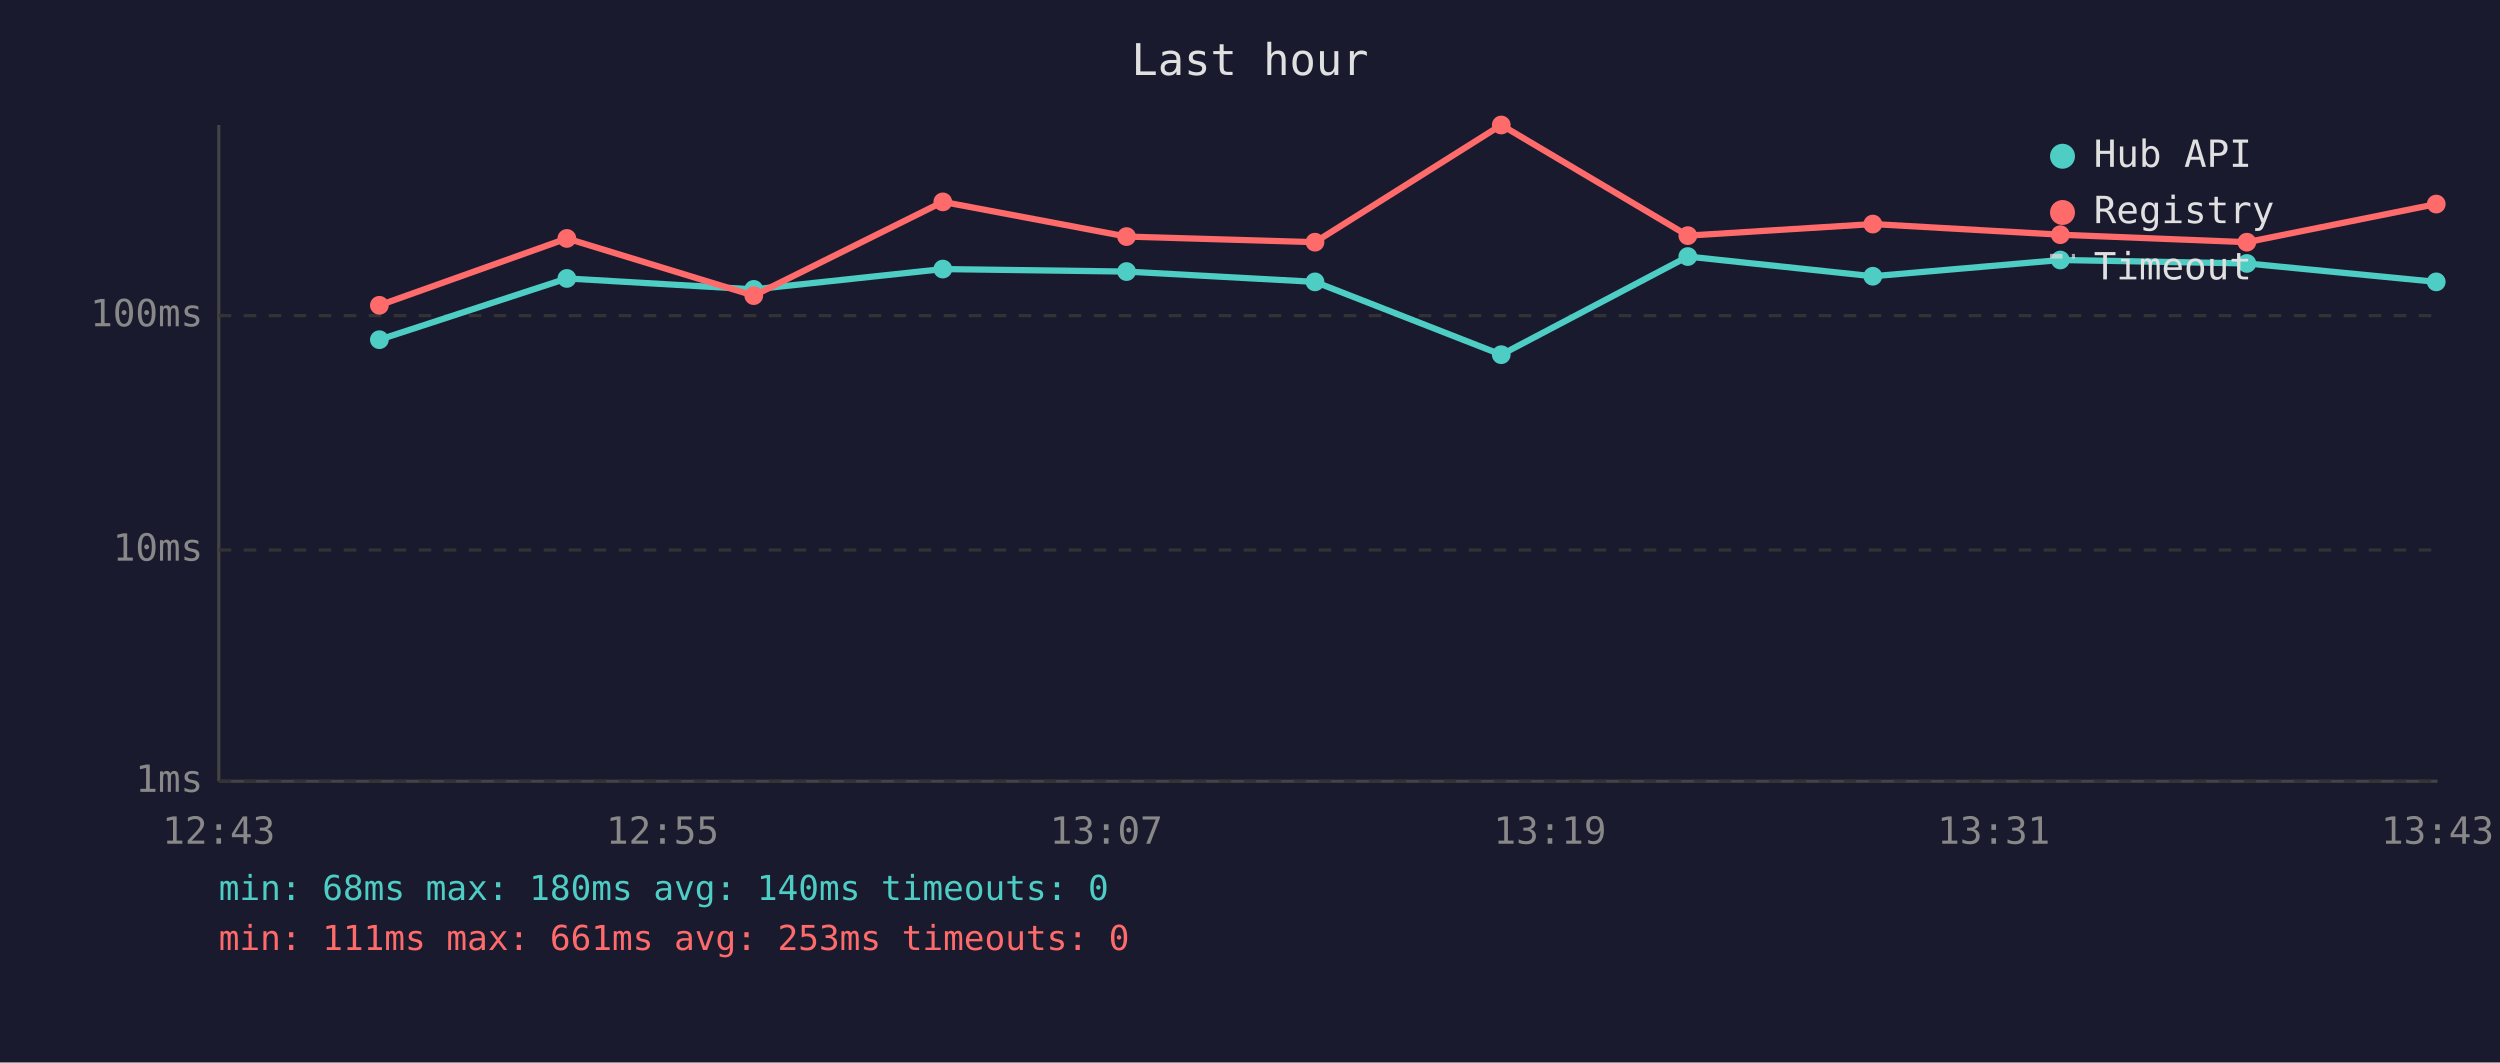
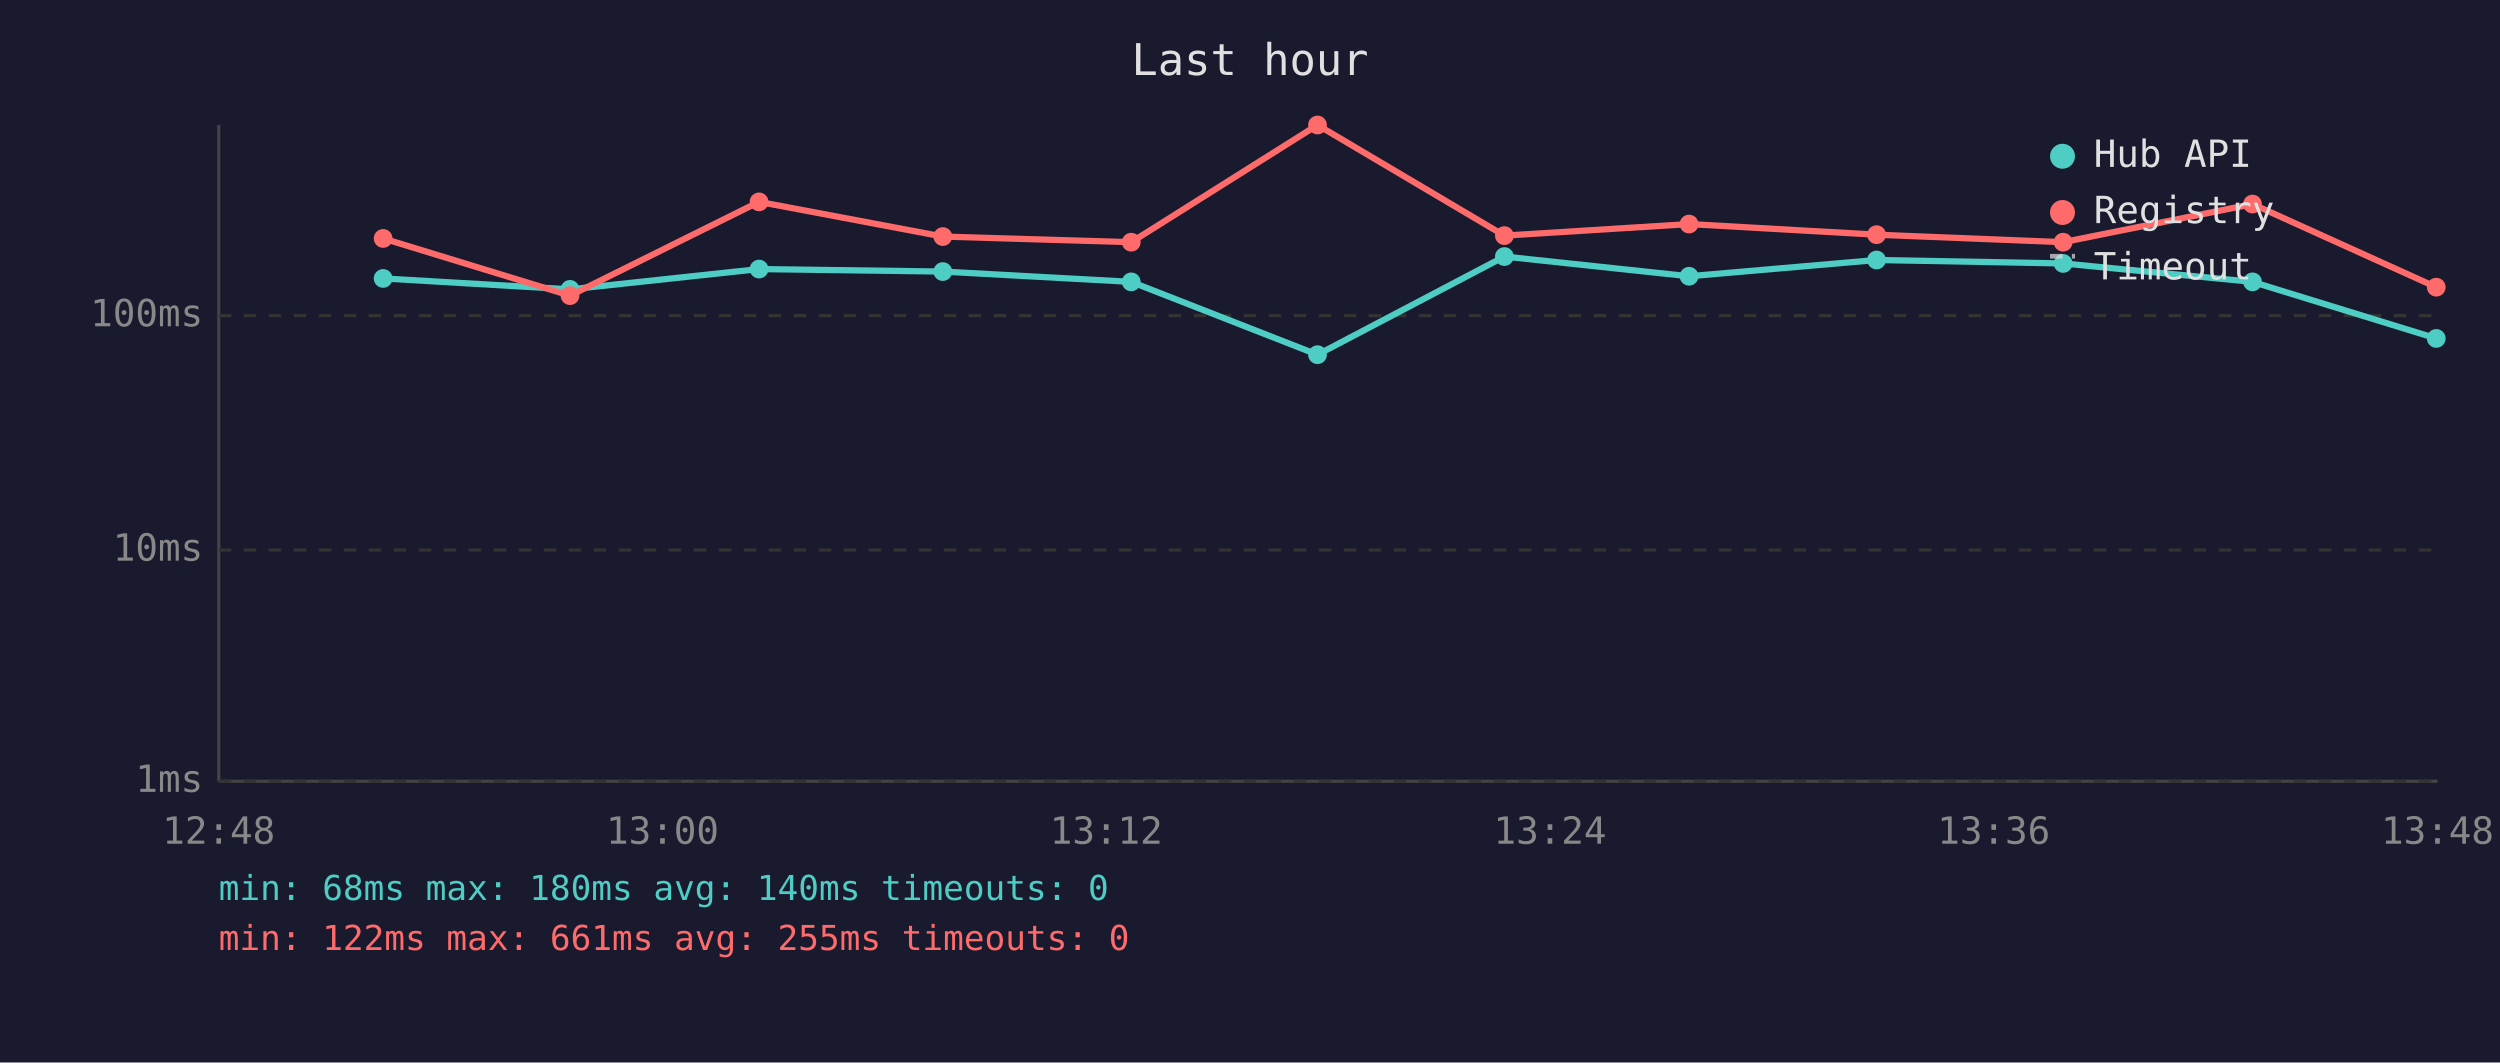
<svg xmlns="http://www.w3.org/2000/svg" viewBox="0 0 800 340" font-family="monospace" font-size="12">
  <rect width="800" height="340" fill="#1a1a2e" />
  <text x="400" y="24" fill="#e0e0e0" font-size="14" text-anchor="middle">Last hour</text>
  <line x1="70" y1="40" x2="70" y2="250" stroke="#444" stroke-width="1" />
  <line x1="70" y1="250" x2="780" y2="250" stroke="#444" stroke-width="1" />
  <line x1="70" y1="250" x2="780" y2="250" stroke="#333" stroke-width="1" stroke-dasharray="4" />
  <text x="65" y="250" fill="#888" text-anchor="end" dominant-baseline="middle">1ms</text>
  <line x1="70" y1="176" x2="780" y2="176" stroke="#333" stroke-width="1" stroke-dasharray="4" />
  <text x="65" y="176" fill="#888" text-anchor="end" dominant-baseline="middle">10ms</text>
  <line x1="70" y1="101" x2="780" y2="101" stroke="#333" stroke-width="1" stroke-dasharray="4" />
  <text x="65" y="101" fill="#888" text-anchor="end" dominant-baseline="middle">100ms</text>
-   <text x="70" y="270" fill="#888" text-anchor="middle">12:43</text>
-   <text x="212" y="270" fill="#888" text-anchor="middle">12:55</text>
-   <text x="354" y="270" fill="#888" text-anchor="middle">13:07</text>
-   <text x="496" y="270" fill="#888" text-anchor="middle">13:19</text>
-   <text x="638" y="270" fill="#888" text-anchor="middle">13:31</text>
-   <text x="780" y="270" fill="#888" text-anchor="middle">13:43</text>
-   <polyline points="121.4,108.7 181.4,89.1 241.2,92.6 301.7,86.1 360.5,86.9 420.8,90.2 480.4,113.5 540.1,82.1 599.3,88.4 659.3,83.2 719.0,84.3 779.6,90.2" fill="none" stroke="#4ecdc4" stroke-width="2" opacity="1" />
-   <circle cx="121.4" cy="108.7" r="3" fill="#4ecdc4" />
-   <circle cx="181.4" cy="89.1" r="3" fill="#4ecdc4" />
-   <circle cx="241.2" cy="92.6" r="3" fill="#4ecdc4" />
-   <circle cx="301.7" cy="86.1" r="3" fill="#4ecdc4" />
-   <circle cx="360.5" cy="86.9" r="3" fill="#4ecdc4" />
-   <circle cx="420.8" cy="90.2" r="3" fill="#4ecdc4" />
-   <circle cx="480.4" cy="113.5" r="3" fill="#4ecdc4" />
-   <circle cx="540.1" cy="82.1" r="3" fill="#4ecdc4" />
-   <circle cx="599.3" cy="88.4" r="3" fill="#4ecdc4" />
-   <circle cx="659.3" cy="83.2" r="3" fill="#4ecdc4" />
-   <circle cx="719.0" cy="84.3" r="3" fill="#4ecdc4" />
-   <circle cx="779.6" cy="90.2" r="3" fill="#4ecdc4" />
-   <polyline points="121.4,97.7 181.4,76.3 241.2,94.6 301.7,64.6 360.5,75.7 420.8,77.5 480.4,40.0 540.1,75.4 599.3,71.7 659.3,75.1 719.0,77.5 779.6,65.3" fill="none" stroke="#ff6b6b" stroke-width="2" opacity="1" />
-   <circle cx="121.4" cy="97.7" r="3" fill="#ff6b6b" />
-   <circle cx="181.4" cy="76.3" r="3" fill="#ff6b6b" />
-   <circle cx="241.2" cy="94.6" r="3" fill="#ff6b6b" />
-   <circle cx="301.7" cy="64.6" r="3" fill="#ff6b6b" />
-   <circle cx="360.5" cy="75.7" r="3" fill="#ff6b6b" />
-   <circle cx="420.8" cy="77.5" r="3" fill="#ff6b6b" />
-   <circle cx="480.4" cy="40.0" r="3" fill="#ff6b6b" />
-   <circle cx="540.1" cy="75.4" r="3" fill="#ff6b6b" />
-   <circle cx="599.3" cy="71.7" r="3" fill="#ff6b6b" />
-   <circle cx="659.3" cy="75.1" r="3" fill="#ff6b6b" />
-   <circle cx="719.0" cy="77.5" r="3" fill="#ff6b6b" />
-   <circle cx="779.6" cy="65.3" r="3" fill="#ff6b6b" />
+   <text x="70" y="270" fill="#888" text-anchor="middle">12:48</text>
+   <text x="212" y="270" fill="#888" text-anchor="middle">13:00</text>
+   <text x="354" y="270" fill="#888" text-anchor="middle">13:12</text>
+   <text x="496" y="270" fill="#888" text-anchor="middle">13:24</text>
+   <text x="638" y="270" fill="#888" text-anchor="middle">13:36</text>
+   <text x="780" y="270" fill="#888" text-anchor="middle">13:48</text>
+   <polyline points="122.6,89.1 182.4,92.6 242.9,86.1 301.7,86.9 362.0,90.2 421.6,113.5 481.4,82.1 540.5,88.4 600.5,83.2 660.2,84.3 720.8,90.2 779.6,108.3" fill="none" stroke="#4ecdc4" stroke-width="2" opacity="1" />
+   <circle cx="122.6" cy="89.1" r="3" fill="#4ecdc4" />
+   <circle cx="182.4" cy="92.6" r="3" fill="#4ecdc4" />
+   <circle cx="242.9" cy="86.1" r="3" fill="#4ecdc4" />
+   <circle cx="301.7" cy="86.9" r="3" fill="#4ecdc4" />
+   <circle cx="362.0" cy="90.2" r="3" fill="#4ecdc4" />
+   <circle cx="421.6" cy="113.5" r="3" fill="#4ecdc4" />
+   <circle cx="481.4" cy="82.1" r="3" fill="#4ecdc4" />
+   <circle cx="540.5" cy="88.4" r="3" fill="#4ecdc4" />
+   <circle cx="600.5" cy="83.2" r="3" fill="#4ecdc4" />
+   <circle cx="660.2" cy="84.3" r="3" fill="#4ecdc4" />
+   <circle cx="720.8" cy="90.2" r="3" fill="#4ecdc4" />
+   <circle cx="779.6" cy="108.3" r="3" fill="#4ecdc4" />
+   <polyline points="122.6,76.3 182.4,94.6 242.9,64.6 301.7,75.7 362.0,77.5 421.6,40.0 481.4,75.4 540.5,71.7 600.5,75.1 660.2,77.5 720.8,65.3 779.6,91.9" fill="none" stroke="#ff6b6b" stroke-width="2" opacity="1" />
+   <circle cx="122.6" cy="76.3" r="3" fill="#ff6b6b" />
+   <circle cx="182.4" cy="94.6" r="3" fill="#ff6b6b" />
+   <circle cx="242.9" cy="64.6" r="3" fill="#ff6b6b" />
+   <circle cx="301.7" cy="75.7" r="3" fill="#ff6b6b" />
+   <circle cx="362.0" cy="77.5" r="3" fill="#ff6b6b" />
+   <circle cx="421.6" cy="40.0" r="3" fill="#ff6b6b" />
+   <circle cx="481.4" cy="75.4" r="3" fill="#ff6b6b" />
+   <circle cx="540.5" cy="71.7" r="3" fill="#ff6b6b" />
+   <circle cx="600.5" cy="75.1" r="3" fill="#ff6b6b" />
+   <circle cx="660.2" cy="77.5" r="3" fill="#ff6b6b" />
+   <circle cx="720.8" cy="65.3" r="3" fill="#ff6b6b" />
+   <circle cx="779.6" cy="91.9" r="3" fill="#ff6b6b" />
  <circle cx="660" cy="50" r="4" fill="#4ecdc4" />
  <text x="670" y="50" fill="#e0e0e0" dominant-baseline="middle">Hub API</text>
  <circle cx="660" cy="68" r="4" fill="#ff6b6b" />
  <text x="670" y="68" fill="#e0e0e0" dominant-baseline="middle">Registry</text>
  <line x1="656" y1="82" x2="664" y2="82" stroke="#e0e0e0" stroke-width="1.5" stroke-dasharray="4,3" opacity="0.7" />
  <text x="670" y="86" fill="#e0e0e0" dominant-baseline="middle">Timeout</text>
  <text x="70" y="288" fill="#4ecdc4" font-size="11">min: 68ms  max: 180ms  avg: 140ms  timeouts: 0</text>
-   <text x="70" y="304" fill="#ff6b6b" font-size="11">min: 111ms  max: 661ms  avg: 253ms  timeouts: 0</text>
+   <text x="70" y="304" fill="#ff6b6b" font-size="11">min: 122ms  max: 661ms  avg: 255ms  timeouts: 0</text>
</svg>
